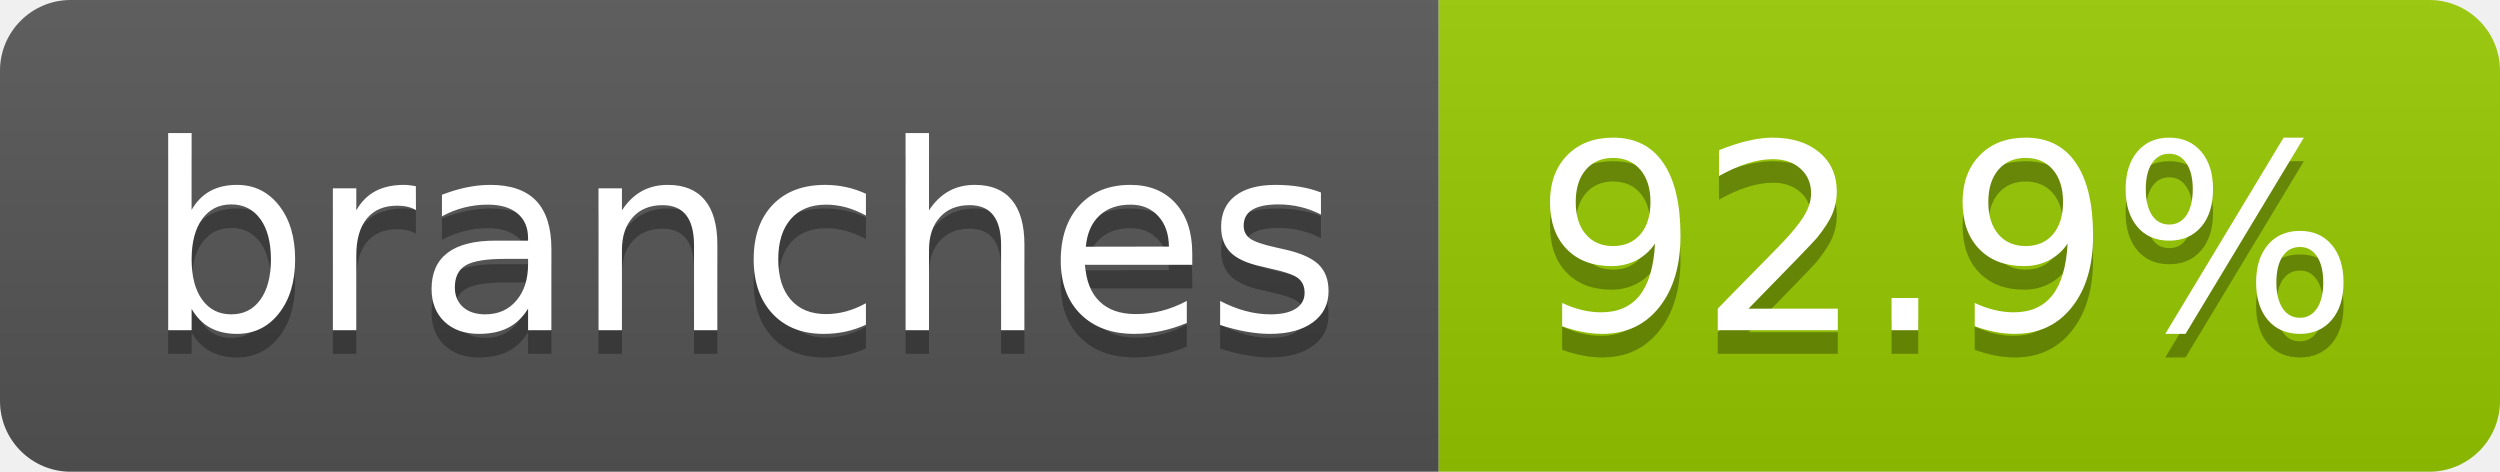
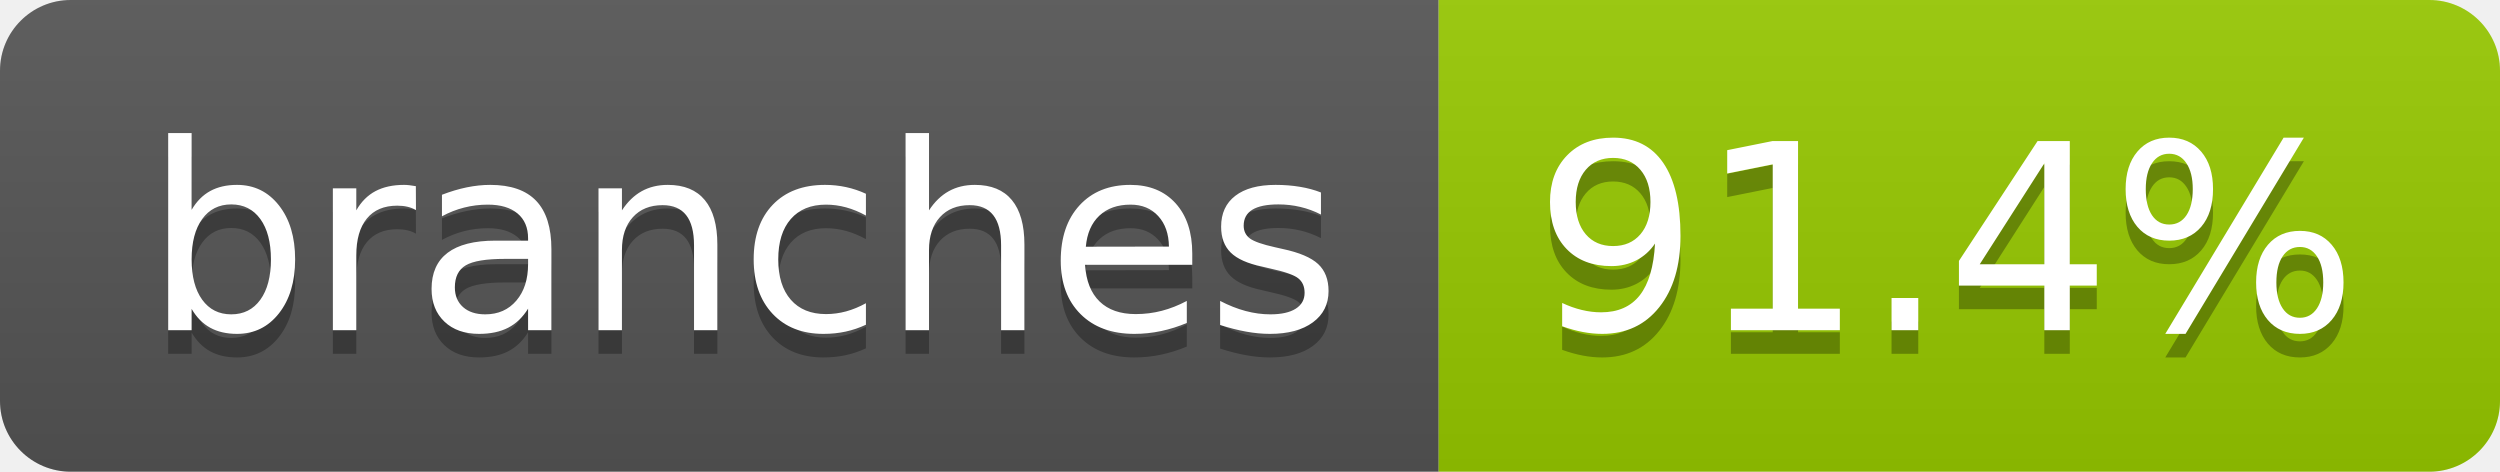
- <svg xmlns="http://www.w3.org/2000/svg" width="106" height="20" role="img" aria-label="branches: 92.9%">
+ <svg xmlns="http://www.w3.org/2000/svg" width="106" height="20" role="img" aria-label="branches: 91.4%">
  <linearGradient id="s" x2="0" y2="100%">
    <stop offset="0" stop-color="#bbb" stop-opacity=".1" />
    <stop offset="1" stop-opacity=".1" />
  </linearGradient>
  <clipPath id="r">
    <rect width="106" height="20" rx="3" fill="#fff" />
  </clipPath>
  <g clip-path="url(#r)">
    <rect width="61" height="20" fill="#555" />
    <rect x="61" width="45" height="20" fill="#97ca00" />
    <rect width="106" height="20" fill="url(#s)" />
  </g>
  <g fill="#fff" text-anchor="middle" font-family="Verdana,Geneva,DejaVu Sans,sans-serif" text-rendering="geometricPrecision" font-size="110">
    <text aria-hidden="true" x="315" y="150" fill="#010101" fill-opacity=".3" transform="scale(.1)" textLength="507">branches</text>
    <text x="315" y="140" transform="scale(.1)" fill="#fff" textLength="507">branches</text>
-     <text aria-hidden="true" x="825" y="150" fill="#010101" fill-opacity=".3" transform="scale(.1)" textLength="350">92.9%</text>
-     <text x="825" y="140" transform="scale(.1)" fill="#fff" textLength="350">92.9%</text>
+     <text aria-hidden="true" x="825" y="150" fill="#010101" fill-opacity=".3" transform="scale(.1)" textLength="350">91.4%</text>
+     <text x="825" y="140" transform="scale(.1)" fill="#fff" textLength="350">91.4%</text>
  </g>
</svg>
